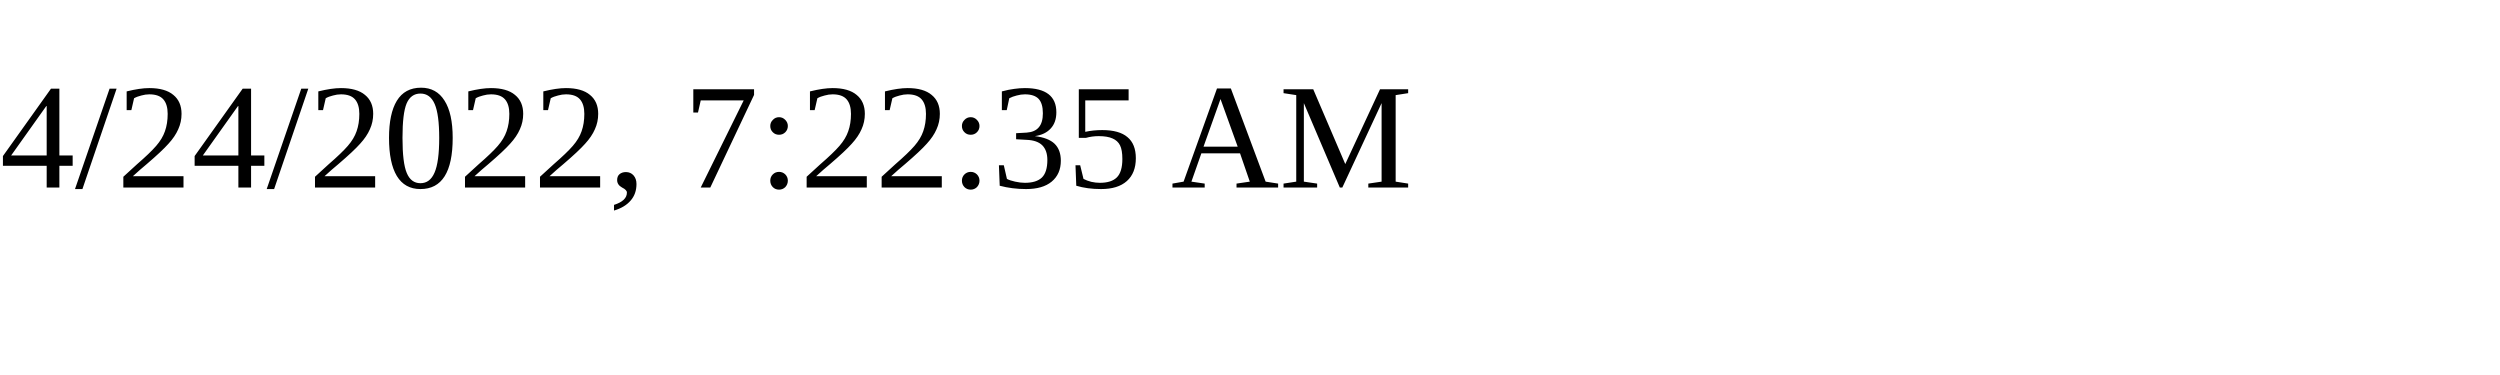
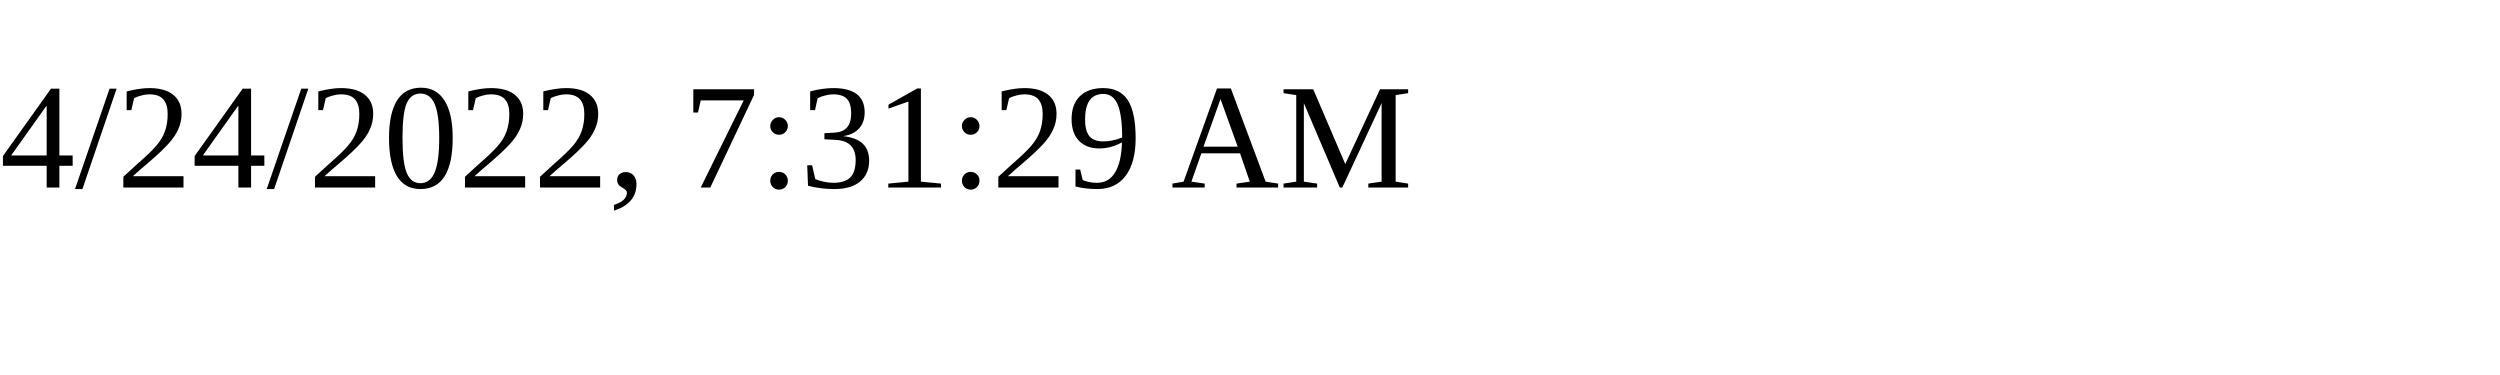
<svg xmlns="http://www.w3.org/2000/svg" height="30" width="200">
-   <text x="0" y="15">4/24/2022, 7:22:35 AM</text>
+   <text x="0" y="15">4/24/2022, 7:31:29 AM</text>
</svg>
